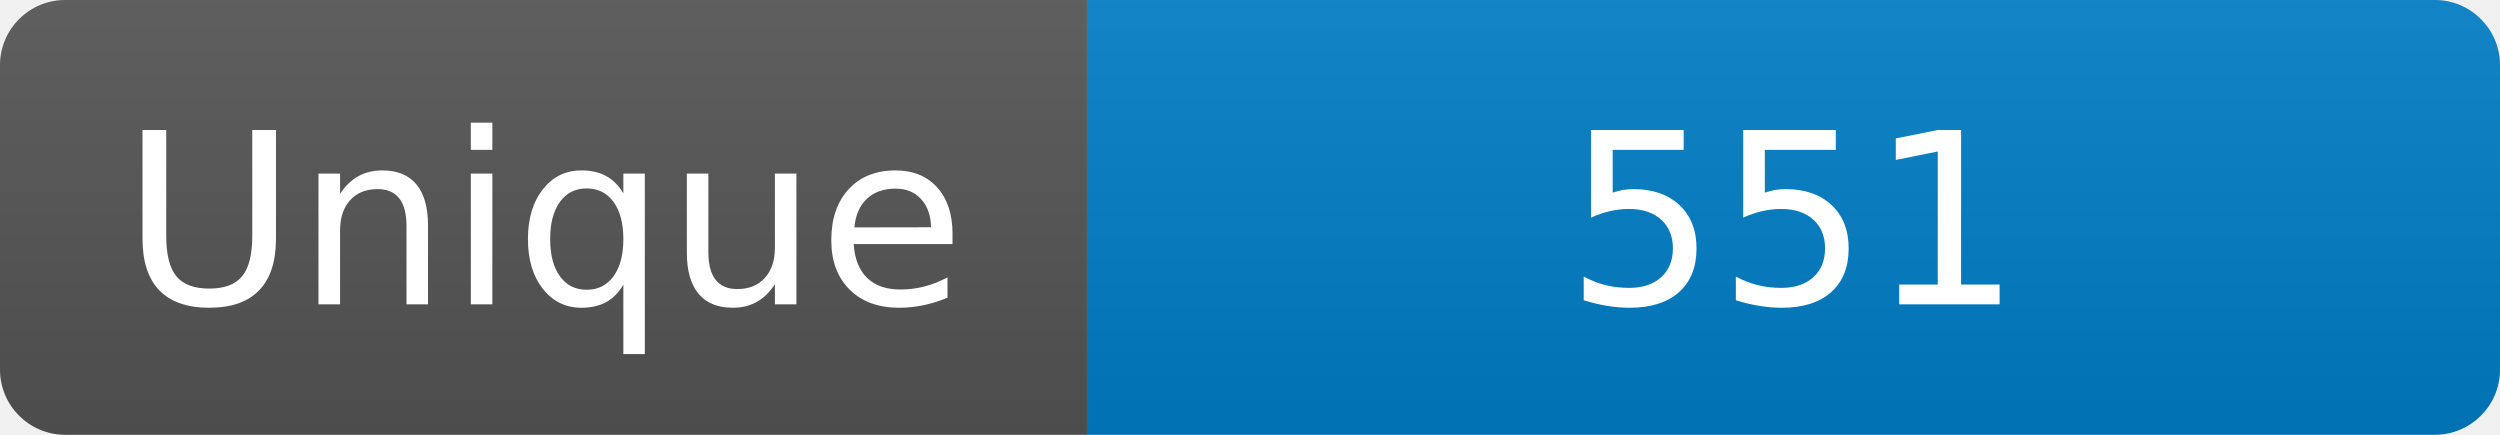
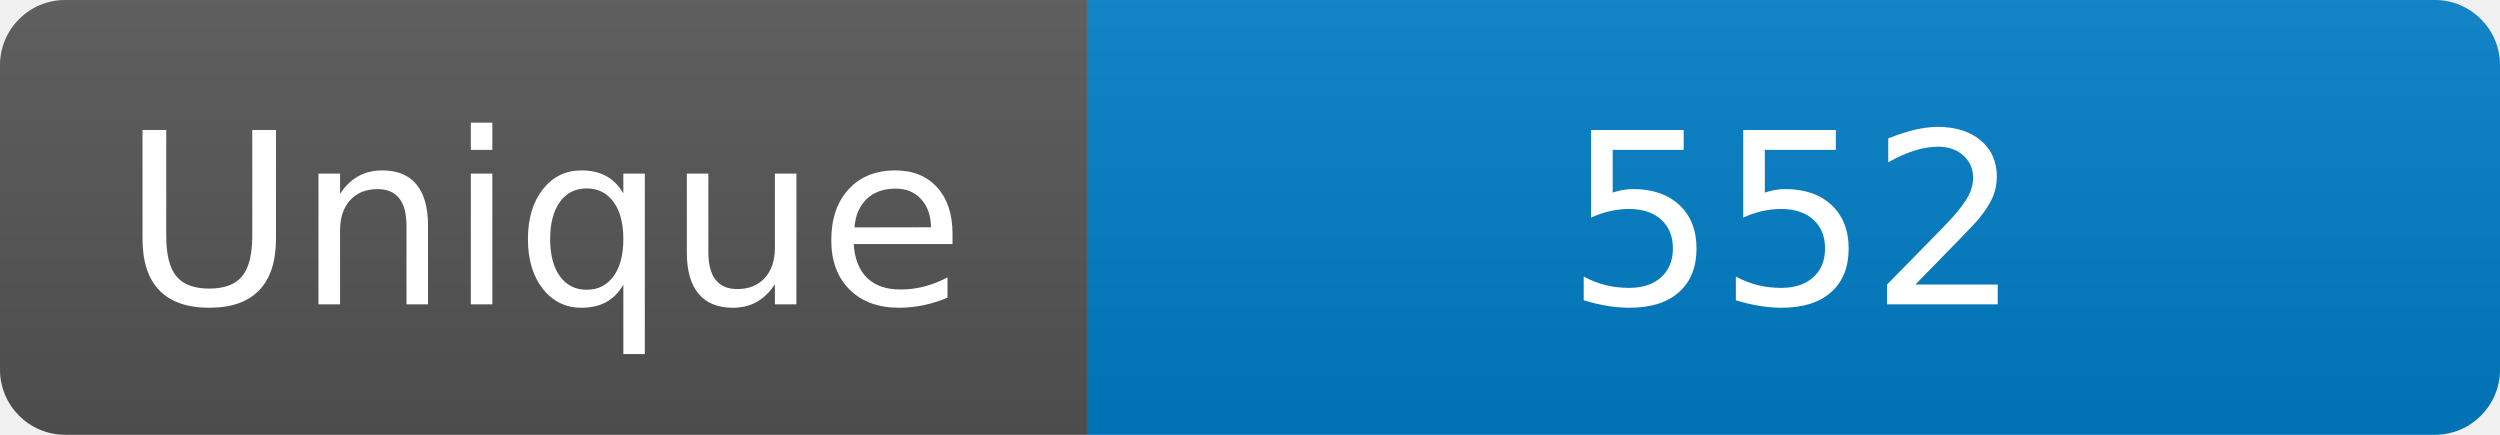
<svg xmlns="http://www.w3.org/2000/svg" width="115" height="20" role="img" aria-label="Maintained?: yes">
  <linearGradient id="s" x2="0" y2="100%">
    <stop offset="0" stop-color="#bbb" stop-opacity=".1" />
    <stop offset="1" stop-opacity=".1" />
  </linearGradient>
  <clipPath id="r">
    <rect width="115" height="20" rx="3" fill="#fff" />
  </clipPath>
  <g clip-path="url(#r)">
    <rect width="50" height="20" fill="#555" />
    <rect x="50" width="160" height="20" fill="#007ec6" />
    <rect width="115" height="20" fill="url(#s)" />
  </g>
  <g fill="#fff" text-anchor="middle" font-family="Verdana,Geneva,DejaVu Sans,sans-serif" font-size="110">
    <text x="250" y="140" transform="scale(.1)" fill="#fff">Unique</text>
-     <text x="825" y="140" transform="scale(.1)" fill="#fff">551</text>
+     <text x="825" y="140" transform="scale(.1)" fill="#fff">552</text>
  </g>
</svg>
